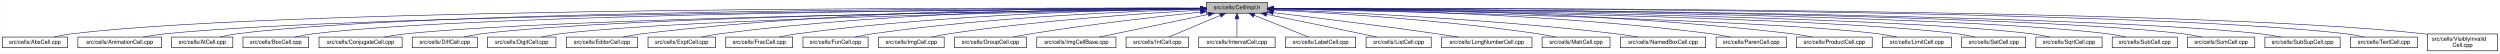
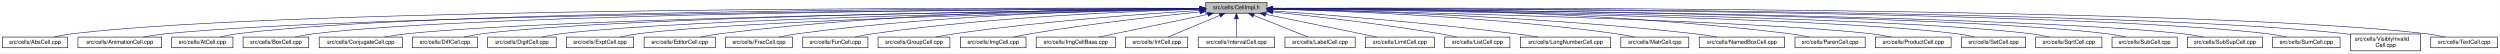
- <svg xmlns="http://www.w3.org/2000/svg" xmlns:xlink="http://www.w3.org/1999/xlink" width="4453pt" height="95pt" viewBox="0.00 0.00 4452.50 95.00">
+ <svg xmlns="http://www.w3.org/2000/svg" xmlns:xlink="http://www.w3.org/1999/xlink" width="4451pt" height="95pt" viewBox="0.00 0.00 4450.50 95.00">
  <g id="graph0" class="graph" transform="scale(1 1) rotate(0) translate(4 91)">
-     <polygon fill="white" stroke="transparent" points="-4,4 -4,-91 4448.5,-91 4448.5,4 -4,4" />
+     <polygon fill="white" stroke="transparent" points="-4,4 -4,-91 4446.5,-91 4446.5,4 -4,4" />
    <g id="node1" class="node">
      <g id="a_node1">
        <a xlink:title="Macros and types used only by cell implementations, not by cell users.">
-           <polygon fill="#bfbfbf" stroke="black" points="2144.5,-67.5 2144.5,-86.5 2253.5,-86.5 2253.5,-67.5 2144.5,-67.5" />
-           <text text-anchor="middle" x="2199" y="-74.5" font-family="Helvetica,sans-Serif" font-size="10.00">src/cells/CellImpl.h</text>
+           <polygon fill="#bfbfbf" stroke="black" points="2142.5,-67.5 2142.5,-86.5 2251.5,-86.5 2251.5,-67.5 2142.5,-67.5" />
+           <text text-anchor="middle" x="2197" y="-74.5" font-family="Helvetica,sans-Serif" font-size="10.00">src/cells/CellImpl.h</text>
        </a>
      </g>
    </g>
    <g id="node2" class="node">
      <g id="a_node2">
        <a xlink:href="AbsCell_8cpp.html" target="_top" xlink:title="This file defines the class AbsCell.">
          <polygon fill="white" stroke="black" points="0,-6 0,-25 116,-25 116,-6 0,-6" />
          <text text-anchor="middle" x="58" y="-13" font-family="Helvetica,sans-Serif" font-size="10.00">src/cells/AbsCell.cpp</text>
        </a>
      </g>
    </g>
    <g id="edge1" class="edge">
-       <path fill="none" stroke="midnightblue" d="M2134.12,-76.26C1828.21,-77.25 527.95,-78.53 125,-31 114.01,-29.7 102.16,-27.44 91.53,-25.07" />
-       <polygon fill="midnightblue" stroke="midnightblue" points="2134.17,-79.76 2144.16,-76.23 2134.15,-72.76 2134.17,-79.76" />
+       <path fill="none" stroke="midnightblue" d="M2132.18,-76.26C1826.57,-77.24 527.56,-78.49 125,-31 114.01,-29.7 102.16,-27.44 91.53,-25.07" />
+       <polygon fill="midnightblue" stroke="midnightblue" points="2132.22,-79.76 2142.21,-76.23 2132.2,-72.76 2132.22,-79.76" />
    </g>
    <g id="node3" class="node">
      <g id="a_node3">
        <a xlink:href="AnimationCell_8cpp.html" target="_top" xlink:title="This file defines the class AnimationCell.">
          <polygon fill="white" stroke="black" points="134.5,-6 134.5,-25 283.5,-25 283.5,-6 134.5,-6" />
          <text text-anchor="middle" x="209" y="-13" font-family="Helvetica,sans-Serif" font-size="10.00">src/cells/AnimationCell.cpp</text>
        </a>
      </g>
    </g>
    <g id="edge2" class="edge">
-       <path fill="none" stroke="midnightblue" d="M2133.81,-75.77C1842.83,-74.54 660.89,-67.37 292,-31 278.46,-29.67 263.81,-27.39 250.63,-25.03" />
-       <polygon fill="midnightblue" stroke="midnightblue" points="2134.17,-79.27 2144.19,-75.81 2134.2,-72.27 2134.17,-79.27" />
+       <path fill="none" stroke="midnightblue" d="M2131.88,-75.77C1841.21,-74.53 660.5,-67.34 292,-31 278.46,-29.67 263.81,-27.39 250.63,-25.03" />
+       <polygon fill="midnightblue" stroke="midnightblue" points="2132.23,-79.27 2142.24,-75.81 2132.26,-72.27 2132.23,-79.27" />
    </g>
    <g id="node4" class="node">
      <g id="a_node4">
        <a xlink:href="AtCell_8cpp.html" target="_top" xlink:title="This file defines the class AtCell.">
          <polygon fill="white" stroke="black" points="301.5,-6 301.5,-25 410.5,-25 410.5,-6 301.5,-6" />
          <text text-anchor="middle" x="356" y="-13" font-family="Helvetica,sans-Serif" font-size="10.00">src/cells/AtCell.cpp</text>
        </a>
      </g>
    </g>
    <g id="edge3" class="edge">
-       <path fill="none" stroke="midnightblue" d="M2134.04,-76.11C1855.48,-76.29 760.59,-74.18 419,-31 408.64,-29.69 397.5,-27.42 387.5,-25.06" />
-       <polygon fill="midnightblue" stroke="midnightblue" points="2134.38,-79.6 2144.38,-76.1 2134.38,-72.6 2134.38,-79.6" />
+       <path fill="none" stroke="midnightblue" d="M2132.12,-76.1C1853.86,-76.28 760.2,-74.14 419,-31 408.64,-29.69 397.5,-27.42 387.5,-25.06" />
+       <polygon fill="midnightblue" stroke="midnightblue" points="2132.44,-79.6 2142.44,-76.1 2132.44,-72.6 2132.44,-79.6" />
    </g>
    <g id="node5" class="node">
      <g id="a_node5">
        <a xlink:href="BoxCell_8cpp.html" target="_top" xlink:title="This file defines the class BoxCell.">
          <polygon fill="white" stroke="black" points="428.5,-6 428.5,-25 545.5,-25 545.5,-6 428.5,-6" />
          <text text-anchor="middle" x="487" y="-13" font-family="Helvetica,sans-Serif" font-size="10.00">src/cells/BoxCell.cpp</text>
        </a>
      </g>
    </g>
    <g id="edge4" class="edge">
-       <path fill="none" stroke="midnightblue" d="M2134.28,-75.81C1869.63,-74.78 868.87,-68.44 555,-31 543.85,-29.67 531.83,-27.39 521.04,-25.03" />
-       <polygon fill="midnightblue" stroke="midnightblue" points="2134.48,-79.31 2144.49,-75.85 2134.51,-72.31 2134.48,-79.31" />
+       <path fill="none" stroke="midnightblue" d="M2131.92,-75.8C1866.92,-74.76 868.32,-68.38 555,-31 543.85,-29.67 531.83,-27.39 521.04,-25.03" />
+       <polygon fill="midnightblue" stroke="midnightblue" points="2132.13,-79.3 2142.15,-75.84 2132.16,-72.3 2132.13,-79.3" />
    </g>
    <g id="node6" class="node">
      <g id="a_node6">
        <a xlink:href="ConjugateCell_8cpp.html" target="_top" xlink:title="This file defines the class ConjugateCell.">
          <polygon fill="white" stroke="black" points="564,-6 564,-25 712,-25 712,-6 564,-6" />
          <text text-anchor="middle" x="638" y="-13" font-family="Helvetica,sans-Serif" font-size="10.00">src/cells/ConjugateCell.cpp</text>
        </a>
      </g>
    </g>
    <g id="edge5" class="edge">
-       <path fill="none" stroke="midnightblue" d="M2134.02,-75.25C1886.3,-72.22 1001.1,-59.58 721,-31 707.61,-29.63 693.13,-27.38 680.06,-25.05" />
-       <polygon fill="midnightblue" stroke="midnightblue" points="2134.25,-78.76 2144.29,-75.38 2134.33,-71.76 2134.25,-78.76" />
+       <path fill="none" stroke="midnightblue" d="M2132.1,-75.25C1884.72,-72.21 1000.72,-59.55 721,-31 707.61,-29.63 693.13,-27.38 680.06,-25.05" />
+       <polygon fill="midnightblue" stroke="midnightblue" points="2132.32,-78.76 2142.37,-75.38 2132.41,-71.76 2132.32,-78.76" />
    </g>
    <g id="node7" class="node">
      <g id="a_node7">
        <a xlink:href="DiffCell_8cpp.html" target="_top" xlink:title="This file defines the class DiffCell.">
          <polygon fill="white" stroke="black" points="730,-6 730,-25 846,-25 846,-6 730,-6" />
          <text text-anchor="middle" x="788" y="-13" font-family="Helvetica,sans-Serif" font-size="10.00">src/cells/DiffCell.cpp</text>
        </a>
      </g>
    </g>
    <g id="edge6" class="edge">
-       <path fill="none" stroke="midnightblue" d="M2134.15,-75.37C1901.17,-72.88 1107,-62.23 855,-31 844.13,-29.65 832.42,-27.4 821.88,-25.07" />
-       <polygon fill="midnightblue" stroke="midnightblue" points="2134.45,-78.88 2144.49,-75.48 2134.53,-71.88 2134.45,-78.88" />
+       <path fill="none" stroke="midnightblue" d="M2132.2,-75.37C1899.5,-72.86 1106.61,-62.19 855,-31 844.13,-29.65 832.42,-27.4 821.88,-25.07" />
+       <polygon fill="midnightblue" stroke="midnightblue" points="2132.16,-78.87 2142.2,-75.48 2132.24,-71.87 2132.16,-78.87" />
    </g>
    <g id="node8" class="node">
      <g id="a_node8">
        <a xlink:href="DigitCell_8cpp.html" target="_top" xlink:title="This file defines the class DigitCell.">
          <polygon fill="white" stroke="black" points="864,-6 864,-25 986,-25 986,-6 864,-6" />
          <text text-anchor="middle" x="925" y="-13" font-family="Helvetica,sans-Serif" font-size="10.00">src/cells/DigitCell.cpp</text>
        </a>
      </g>
    </g>
    <g id="edge7" class="edge">
-       <path fill="none" stroke="midnightblue" d="M2134.1,-75C1917.19,-71.45 1218.46,-58.13 995,-31 983.67,-29.62 971.44,-27.36 960.42,-25.03" />
-       <polygon fill="midnightblue" stroke="midnightblue" points="2134.31,-78.51 2144.37,-75.17 2134.43,-71.51 2134.31,-78.51" />
+       <path fill="none" stroke="midnightblue" d="M2132.21,-75C1915.66,-71.44 1218.09,-58.09 995,-31 983.67,-29.62 971.44,-27.36 960.42,-25.03" />
+       <polygon fill="midnightblue" stroke="midnightblue" points="2132.4,-78.5 2142.46,-75.17 2132.52,-71.5 2132.4,-78.5" />
    </g>
    <g id="node9" class="node">
      <g id="a_node9">
-         <a xlink:href="EditorCell_8cpp.html" target="_top" xlink:title="This file defines the class EditorCell.">
-           <polygon fill="white" stroke="black" points="1004.5,-6 1004.5,-25 1131.5,-25 1131.5,-6 1004.5,-6" />
-           <text text-anchor="middle" x="1068" y="-13" font-family="Helvetica,sans-Serif" font-size="10.00">src/cells/EditorCell.cpp</text>
+         <a xlink:href="ExptCell_8cpp.html" target="_top" xlink:title="This file defines the class ExptCell.">
+           <polygon fill="white" stroke="black" points="1004,-6 1004,-25 1124,-25 1124,-6 1004,-6" />
+           <text text-anchor="middle" x="1064" y="-13" font-family="Helvetica,sans-Serif" font-size="10.00">src/cells/ExptCell.cpp</text>
        </a>
      </g>
    </g>
    <g id="edge8" class="edge">
-       <path fill="none" stroke="midnightblue" d="M2134.21,-76.69C1968.36,-77.73 1515.13,-75.84 1141,-31 1129.33,-29.6 1116.73,-27.36 1105.34,-25.06" />
-       <polygon fill="midnightblue" stroke="midnightblue" points="2134.28,-80.19 2144.25,-76.63 2134.23,-73.19 2134.28,-80.19" />
+       <path fill="none" stroke="midnightblue" d="M2132.31,-74.66C1932.68,-70.32 1327.97,-55.44 1133,-31 1121.83,-29.6 1109.77,-27.33 1098.91,-25" />
+       <polygon fill="midnightblue" stroke="midnightblue" points="2132.28,-78.16 2142.35,-74.88 2132.43,-71.17 2132.28,-78.16" />
    </g>
    <g id="node10" class="node">
      <g id="a_node10">
-         <a xlink:href="ExptCell_8cpp.html" target="_top" xlink:title="This file defines the class ExptCell.">
-           <polygon fill="white" stroke="black" points="1150,-6 1150,-25 1270,-25 1270,-6 1150,-6" />
-           <text text-anchor="middle" x="1210" y="-13" font-family="Helvetica,sans-Serif" font-size="10.00">src/cells/ExptCell.cpp</text>
+         <a xlink:href="EditorCell_8cpp.html" target="_top" xlink:title="This file defines the class EditorCell.">
+           <polygon fill="white" stroke="black" points="1142.5,-6 1142.5,-25 1269.5,-25 1269.5,-6 1142.5,-6" />
+           <text text-anchor="middle" x="1206" y="-13" font-family="Helvetica,sans-Serif" font-size="10.00">src/cells/EditorCell.cpp</text>
        </a>
      </g>
    </g>
    <g id="edge9" class="edge">
-       <path fill="none" stroke="midnightblue" d="M2134.29,-76.34C1983.63,-76.38 1598,-72.06 1279,-31 1267.95,-29.58 1256.04,-27.33 1245.27,-25.03" />
-       <polygon fill="midnightblue" stroke="midnightblue" points="2134.3,-79.84 2144.29,-76.33 2134.29,-72.84 2134.3,-79.84" />
+       <path fill="none" stroke="midnightblue" d="M2131.93,-76.15C1981.17,-75.78 1596.5,-70.64 1278,-31 1266.49,-29.57 1254.06,-27.32 1242.82,-25.02" />
+       <polygon fill="midnightblue" stroke="midnightblue" points="2132.37,-79.65 2142.37,-76.17 2132.38,-72.65 2132.37,-79.65" />
    </g>
    <g id="node11" class="node">
      <g id="a_node11">
        <a xlink:href="FracCell_8cpp.html" target="_top" xlink:title="This file defines the class FracCell.">
-           <polygon fill="white" stroke="black" points="1288.5,-6 1288.5,-25 1407.5,-25 1407.5,-6 1288.5,-6" />
-           <text text-anchor="middle" x="1348" y="-13" font-family="Helvetica,sans-Serif" font-size="10.00">src/cells/FracCell.cpp</text>
+           <polygon fill="white" stroke="black" points="1287.5,-6 1287.5,-25 1406.5,-25 1406.5,-6 1287.5,-6" />
+           <text text-anchor="middle" x="1347" y="-13" font-family="Helvetica,sans-Serif" font-size="10.00">src/cells/FracCell.cpp</text>
        </a>
      </g>
    </g>
    <g id="edge10" class="edge">
-       <path fill="none" stroke="midnightblue" d="M2134.09,-75.54C1999.7,-73.87 1681.4,-66.19 1417,-31 1406.08,-29.55 1394.31,-27.32 1383.64,-25.05" />
-       <polygon fill="midnightblue" stroke="midnightblue" points="2134.18,-79.04 2144.22,-75.66 2134.26,-72.04 2134.18,-79.04" />
+       <path fill="none" stroke="midnightblue" d="M2132.18,-75.54C1997.95,-73.85 1680.06,-66.15 1416,-31 1405.08,-29.55 1393.31,-27.32 1382.64,-25.05" />
+       <polygon fill="midnightblue" stroke="midnightblue" points="2132.25,-79.04 2142.29,-75.65 2132.33,-72.04 2132.25,-79.04" />
    </g>
    <g id="node12" class="node">
      <g id="a_node12">
        <a xlink:href="FunCell_8cpp.html" target="_top" xlink:title="This file defines the class FunCell.">
-           <polygon fill="white" stroke="black" points="1426,-6 1426,-25 1542,-25 1542,-6 1426,-6" />
-           <text text-anchor="middle" x="1484" y="-13" font-family="Helvetica,sans-Serif" font-size="10.00">src/cells/FunCell.cpp</text>
+           <polygon fill="white" stroke="black" points="1425,-6 1425,-25 1541,-25 1541,-6 1425,-6" />
+           <text text-anchor="middle" x="1483" y="-13" font-family="Helvetica,sans-Serif" font-size="10.00">src/cells/FunCell.cpp</text>
        </a>
      </g>
    </g>
    <g id="edge11" class="edge">
-       <path fill="none" stroke="midnightblue" d="M2133.87,-74.57C2016.72,-71.32 1762.88,-61.12 1551,-31 1540.51,-29.51 1529.22,-27.3 1518.95,-25.06" />
-       <polygon fill="midnightblue" stroke="midnightblue" points="2134.01,-78.08 2144.1,-74.85 2134.2,-71.08 2134.01,-78.08" />
+       <path fill="none" stroke="midnightblue" d="M2131.98,-74.56C2015,-71.3 1761.55,-61.09 1550,-31 1539.51,-29.51 1528.22,-27.3 1517.95,-25.06" />
+       <polygon fill="midnightblue" stroke="midnightblue" points="2132.1,-78.07 2142.19,-74.84 2132.29,-71.07 2132.1,-78.07" />
    </g>
    <g id="node13" class="node">
      <g id="a_node13">
-         <a xlink:href="ImgCell_8cpp.html" target="_top" xlink:title="This file defines the class ImgCell.">
-           <polygon fill="white" stroke="black" points="1560.5,-6 1560.5,-25 1677.5,-25 1677.5,-6 1560.5,-6" />
-           <text text-anchor="middle" x="1619" y="-13" font-family="Helvetica,sans-Serif" font-size="10.00">src/cells/ImgCell.cpp</text>
+         <a xlink:href="GroupCell_8cpp.html" target="_top" xlink:title="This file defines the class GroupCell.">
+           <polygon fill="white" stroke="black" points="1559,-6 1559,-25 1687,-25 1687,-6 1559,-6" />
+           <text text-anchor="middle" x="1623" y="-13" font-family="Helvetica,sans-Serif" font-size="10.00">src/cells/GroupCell.cpp</text>
        </a>
      </g>
    </g>
    <g id="edge12" class="edge">
-       <path fill="none" stroke="midnightblue" d="M2134.19,-72.85C2036.72,-67.54 1846.8,-54.97 1687,-31 1676.5,-29.42 1665.18,-27.22 1654.85,-25" />
-       <polygon fill="midnightblue" stroke="midnightblue" points="2134.01,-76.35 2144.18,-73.39 2134.38,-69.36 2134.01,-76.35" />
+       <path fill="none" stroke="midnightblue" d="M2132.18,-72.39C2036.45,-66.56 1851.75,-53.4 1696,-31 1684.87,-29.4 1672.88,-27.21 1661.89,-25.02" />
+       <polygon fill="midnightblue" stroke="midnightblue" points="2132.1,-75.89 2142.29,-73 2132.52,-68.9 2132.1,-75.89" />
    </g>
    <g id="node14" class="node">
      <g id="a_node14">
-         <a xlink:href="GroupCell_8cpp.html" target="_top" xlink:title="This file defines the class GroupCell.">
-           <polygon fill="white" stroke="black" points="1696,-6 1696,-25 1824,-25 1824,-6 1696,-6" />
-           <text text-anchor="middle" x="1760" y="-13" font-family="Helvetica,sans-Serif" font-size="10.00">src/cells/GroupCell.cpp</text>
+         <a xlink:href="ImgCell_8cpp.html" target="_top" xlink:title="This file defines the class ImgCell.">
+           <polygon fill="white" stroke="black" points="1705.5,-6 1705.5,-25 1822.5,-25 1822.5,-6 1705.5,-6" />
+           <text text-anchor="middle" x="1764" y="-13" font-family="Helvetica,sans-Serif" font-size="10.00">src/cells/ImgCell.cpp</text>
        </a>
      </g>
    </g>
    <g id="edge13" class="edge">
-       <path fill="none" stroke="midnightblue" d="M2134.25,-69.5C2060.94,-61.8 1938.05,-47.87 1833,-31 1822.28,-29.28 1810.74,-27.13 1800.07,-25.01" />
-       <polygon fill="midnightblue" stroke="midnightblue" points="2133.95,-72.99 2144.26,-70.54 2134.67,-66.02 2133.95,-72.99" />
+       <path fill="none" stroke="midnightblue" d="M2132.19,-69.83C2058.84,-62.43 1935.9,-48.76 1831,-31 1821.03,-29.31 1810.29,-27.15 1800.4,-25.01" />
+       <polygon fill="midnightblue" stroke="midnightblue" points="2131.91,-73.32 2142.21,-70.83 2132.61,-66.35 2131.91,-73.32" />
    </g>
    <g id="node15" class="node">
      <g id="a_node15">
        <a xlink:href="ImgCellBase_8cpp.html" target="_top" xlink:title="This file defines the class ImgCellBase.">
-           <polygon fill="white" stroke="black" points="1842.5,-6 1842.5,-25 1983.5,-25 1983.5,-6 1842.5,-6" />
-           <text text-anchor="middle" x="1913" y="-13" font-family="Helvetica,sans-Serif" font-size="10.00">src/cells/ImgCellBase.cpp</text>
+           <polygon fill="white" stroke="black" points="1840.5,-6 1840.5,-25 1981.5,-25 1981.5,-6 1840.5,-6" />
+           <text text-anchor="middle" x="1911" y="-13" font-family="Helvetica,sans-Serif" font-size="10.00">src/cells/ImgCellBase.cpp</text>
        </a>
      </g>
    </g>
    <g id="edge14" class="edge">
-       <path fill="none" stroke="midnightblue" d="M2148.06,-65.4C2092.61,-53.87 2005.05,-35.65 1953.9,-25.01" />
-       <polygon fill="midnightblue" stroke="midnightblue" points="2147.52,-68.86 2158.02,-67.48 2148.95,-62.01 2147.52,-68.86" />
+       <path fill="none" stroke="midnightblue" d="M2146.06,-65.4C2090.61,-53.87 2003.05,-35.65 1951.9,-25.01" />
+       <polygon fill="midnightblue" stroke="midnightblue" points="2145.52,-68.86 2156.02,-67.48 2146.95,-62.01 2145.52,-68.86" />
    </g>
    <g id="node16" class="node">
      <g id="a_node16">
        <a xlink:href="IntCell_8cpp.html" target="_top" xlink:title="This file defines the class IntCell.">
-           <polygon fill="white" stroke="black" points="2001.5,-6 2001.5,-25 2112.5,-25 2112.5,-6 2001.5,-6" />
-           <text text-anchor="middle" x="2057" y="-13" font-family="Helvetica,sans-Serif" font-size="10.00">src/cells/IntCell.cpp</text>
+           <polygon fill="white" stroke="black" points="1999.5,-6 1999.5,-25 2110.5,-25 2110.5,-6 1999.5,-6" />
+           <text text-anchor="middle" x="2055" y="-13" font-family="Helvetica,sans-Serif" font-size="10.00">src/cells/IntCell.cpp</text>
        </a>
      </g>
    </g>
    <g id="edge15" class="edge">
-       <path fill="none" stroke="midnightblue" d="M2169.12,-63.48C2141.54,-51.92 2101.33,-35.08 2077.31,-25.01" />
-       <polygon fill="midnightblue" stroke="midnightblue" points="2168.08,-66.84 2178.65,-67.48 2170.78,-60.38 2168.08,-66.84" />
+       <path fill="none" stroke="midnightblue" d="M2167.12,-63.48C2139.54,-51.92 2099.33,-35.08 2075.31,-25.01" />
+       <polygon fill="midnightblue" stroke="midnightblue" points="2166.08,-66.84 2176.65,-67.48 2168.78,-60.38 2166.08,-66.84" />
    </g>
    <g id="node17" class="node">
      <g id="a_node17">
        <a xlink:href="IntervalCell_8cpp.html" target="_top" xlink:title="This file defines the class IntervalCell.">
-           <polygon fill="white" stroke="black" points="2131,-6 2131,-25 2267,-25 2267,-6 2131,-6" />
-           <text text-anchor="middle" x="2199" y="-13" font-family="Helvetica,sans-Serif" font-size="10.00">src/cells/IntervalCell.cpp</text>
+           <polygon fill="white" stroke="black" points="2129,-6 2129,-25 2265,-25 2265,-6 2129,-6" />
+           <text text-anchor="middle" x="2197" y="-13" font-family="Helvetica,sans-Serif" font-size="10.00">src/cells/IntervalCell.cpp</text>
        </a>
      </g>
    </g>
    <g id="edge16" class="edge">
-       <path fill="none" stroke="midnightblue" d="M2199,-57.32C2199,-46.5 2199,-33.4 2199,-25.01" />
-       <polygon fill="midnightblue" stroke="midnightblue" points="2195.5,-57.48 2199,-67.48 2202.5,-57.48 2195.5,-57.48" />
+       <path fill="none" stroke="midnightblue" d="M2197,-57.32C2197,-46.5 2197,-33.4 2197,-25.01" />
+       <polygon fill="midnightblue" stroke="midnightblue" points="2193.5,-57.48 2197,-67.48 2200.5,-57.48 2193.5,-57.48" />
    </g>
    <g id="node18" class="node">
      <g id="a_node18">
        <a xlink:href="LabelCell_8cpp.html" target="_top" xlink:title="This file defines the class LabelCell.">
-           <polygon fill="white" stroke="black" points="2285.5,-6 2285.5,-25 2410.5,-25 2410.5,-6 2285.5,-6" />
-           <text text-anchor="middle" x="2348" y="-13" font-family="Helvetica,sans-Serif" font-size="10.00">src/cells/LabelCell.cpp</text>
+           <polygon fill="white" stroke="black" points="2283.5,-6 2283.5,-25 2408.5,-25 2408.5,-6 2283.5,-6" />
+           <text text-anchor="middle" x="2346" y="-13" font-family="Helvetica,sans-Serif" font-size="10.00">src/cells/LabelCell.cpp</text>
        </a>
      </g>
    </g>
    <g id="edge17" class="edge">
-       <path fill="none" stroke="midnightblue" d="M2229.97,-63.63C2258.92,-52.07 2301.37,-35.12 2326.69,-25.01" />
-       <polygon fill="midnightblue" stroke="midnightblue" points="2228.34,-60.52 2220.35,-67.48 2230.93,-67.02 2228.34,-60.52" />
+       <path fill="none" stroke="midnightblue" d="M2227.97,-63.63C2256.92,-52.07 2299.37,-35.12 2324.69,-25.01" />
+       <polygon fill="midnightblue" stroke="midnightblue" points="2226.34,-60.52 2218.35,-67.48 2228.93,-67.02 2226.34,-60.52" />
    </g>
    <g id="node19" class="node">
      <g id="a_node19">
-         <a xlink:href="ListCell_8cpp.html" target="_top" xlink:title="This file defines the class ListCell.">
-           <polygon fill="white" stroke="black" points="2429,-6 2429,-25 2545,-25 2545,-6 2429,-6" />
-           <text text-anchor="middle" x="2487" y="-13" font-family="Helvetica,sans-Serif" font-size="10.00">src/cells/ListCell.cpp</text>
+         <a xlink:href="LimitCell_8cpp.html" target="_top" xlink:title="This file defines the class LimitCell.">
+           <polygon fill="white" stroke="black" points="2426.5,-6 2426.5,-25 2549.5,-25 2549.5,-6 2426.5,-6" />
+           <text text-anchor="middle" x="2488" y="-13" font-family="Helvetica,sans-Serif" font-size="10.00">src/cells/LimitCell.cpp</text>
        </a>
      </g>
    </g>
    <g id="edge18" class="edge">
-       <path fill="none" stroke="midnightblue" d="M2251.88,-65.42C2296.68,-56.42 2362.59,-43.06 2420,-31 2429.08,-29.09 2438.85,-27 2448.05,-25.01" />
-       <polygon fill="midnightblue" stroke="midnightblue" points="2250.93,-62.04 2241.81,-67.44 2252.31,-68.91 2250.93,-62.04" />
+       <path fill="none" stroke="midnightblue" d="M2249.02,-65.46C2293.82,-56.37 2360.18,-42.88 2418,-31 2427.36,-29.08 2437.42,-27 2446.92,-25.03" />
+       <polygon fill="midnightblue" stroke="midnightblue" points="2248.07,-62.08 2238.96,-67.5 2249.46,-68.94 2248.07,-62.08" />
    </g>
    <g id="node20" class="node">
      <g id="a_node20">
-         <a xlink:href="LongNumberCell_8cpp.html" target="_top" xlink:title="This file defines the class LongNumberCell.">
-           <polygon fill="white" stroke="black" points="2563.5,-6 2563.5,-25 2724.5,-25 2724.5,-6 2563.5,-6" />
-           <text text-anchor="middle" x="2644" y="-13" font-family="Helvetica,sans-Serif" font-size="10.00">src/cells/LongNumberCell.cpp</text>
+         <a xlink:href="ListCell_8cpp.html" target="_top" xlink:title="This file defines the class ListCell.">
+           <polygon fill="white" stroke="black" points="2568,-6 2568,-25 2684,-25 2684,-6 2568,-6" />
+           <text text-anchor="middle" x="2626" y="-13" font-family="Helvetica,sans-Serif" font-size="10.00">src/cells/ListCell.cpp</text>
        </a>
      </g>
    </g>
    <g id="edge19" class="edge">
-       <path fill="none" stroke="midnightblue" d="M2263.67,-68.47C2334.89,-60.01 2452.75,-45.57 2554,-31 2566.69,-29.17 2580.36,-27.05 2593.12,-25" />
-       <polygon fill="midnightblue" stroke="midnightblue" points="2263.03,-65.02 2253.51,-69.67 2263.85,-71.97 2263.03,-65.02" />
+       <path fill="none" stroke="midnightblue" d="M2262.17,-69.67C2334.84,-62.21 2455.75,-48.55 2559,-31 2568.86,-29.32 2579.46,-27.19 2589.25,-25.07" />
+       <polygon fill="midnightblue" stroke="midnightblue" points="2261.4,-66.23 2251.8,-70.73 2262.11,-73.2 2261.4,-66.23" />
    </g>
    <g id="node21" class="node">
      <g id="a_node21">
-         <a xlink:href="MatrCell_8cpp.html" target="_top" xlink:title="This file defines the class MatrCell.">
-           <polygon fill="white" stroke="black" points="2742.5,-6 2742.5,-25 2863.5,-25 2863.5,-6 2742.5,-6" />
-           <text text-anchor="middle" x="2803" y="-13" font-family="Helvetica,sans-Serif" font-size="10.00">src/cells/MatrCell.cpp</text>
+         <a xlink:href="LongNumberCell_8cpp.html" target="_top" xlink:title="This file defines the class LongNumberCell.">
+           <polygon fill="white" stroke="black" points="2702.5,-6 2702.5,-25 2863.5,-25 2863.5,-6 2702.5,-6" />
+           <text text-anchor="middle" x="2783" y="-13" font-family="Helvetica,sans-Serif" font-size="10.00">src/cells/LongNumberCell.cpp</text>
        </a>
      </g>
    </g>
    <g id="edge20" class="edge">
-       <path fill="none" stroke="midnightblue" d="M2263.58,-73.14C2364.44,-68.1 2565.26,-55.73 2734,-31 2744.66,-29.44 2756.14,-27.24 2766.62,-25.02" />
-       <polygon fill="midnightblue" stroke="midnightblue" points="2263.37,-69.65 2253.55,-73.63 2263.71,-76.64 2263.37,-69.65" />
+       <path fill="none" stroke="midnightblue" d="M2261.83,-71.56C2356.7,-64.73 2538.84,-50.39 2693,-31 2706.35,-29.32 2720.75,-27.16 2734.04,-25.02" />
+       <polygon fill="midnightblue" stroke="midnightblue" points="2261.54,-68.07 2251.81,-72.27 2262.04,-75.05 2261.54,-68.07" />
    </g>
    <g id="node22" class="node">
      <g id="a_node22">
-         <a xlink:href="NamedBoxCell_8cpp.html" target="_top" xlink:title="This file defines the class NamedBoxCell.">
-           <polygon fill="white" stroke="black" points="2882,-6 2882,-25 3034,-25 3034,-6 2882,-6" />
-           <text text-anchor="middle" x="2958" y="-13" font-family="Helvetica,sans-Serif" font-size="10.00">src/cells/NamedBoxCell.cpp</text>
+         <a xlink:href="MatrCell_8cpp.html" target="_top" xlink:title="This file defines the class MatrCell.">
+           <polygon fill="white" stroke="black" points="2881.5,-6 2881.5,-25 3002.5,-25 3002.5,-6 2881.5,-6" />
+           <text text-anchor="middle" x="2942" y="-13" font-family="Helvetica,sans-Serif" font-size="10.00">src/cells/MatrCell.cpp</text>
        </a>
      </g>
    </g>
    <g id="edge21" class="edge">
-       <path fill="none" stroke="midnightblue" d="M2263.93,-73.87C2384.36,-69.44 2650.35,-57.35 2873,-31 2886.08,-29.45 2900.21,-27.25 2913.13,-25.04" />
-       <polygon fill="midnightblue" stroke="midnightblue" points="2263.64,-70.38 2253.78,-74.24 2263.9,-77.38 2263.64,-70.38" />
+       <path fill="none" stroke="midnightblue" d="M2261.77,-74.72C2382.51,-71.65 2649.95,-61.7 2873,-31 2883.79,-29.51 2895.42,-27.31 2906,-25.06" />
+       <polygon fill="midnightblue" stroke="midnightblue" points="2261.5,-71.22 2251.59,-74.97 2261.67,-78.22 2261.5,-71.22" />
    </g>
    <g id="node23" class="node">
      <g id="a_node23">
-         <a xlink:href="ParenCell_8cpp.html" target="_top" xlink:title="This file defines the class ParenCell.">
-           <polygon fill="white" stroke="black" points="3052.5,-6 3052.5,-25 3177.5,-25 3177.5,-6 3052.5,-6" />
-           <text text-anchor="middle" x="3115" y="-13" font-family="Helvetica,sans-Serif" font-size="10.00">src/cells/ParenCell.cpp</text>
+         <a xlink:href="NamedBoxCell_8cpp.html" target="_top" xlink:title="This file defines the class NamedBoxCell.">
+           <polygon fill="white" stroke="black" points="3021,-6 3021,-25 3173,-25 3173,-6 3021,-6" />
+           <text text-anchor="middle" x="3097" y="-13" font-family="Helvetica,sans-Serif" font-size="10.00">src/cells/NamedBoxCell.cpp</text>
        </a>
      </g>
    </g>
    <g id="edge22" class="edge">
-       <path fill="none" stroke="midnightblue" d="M2263.81,-75.75C2405.64,-74.5 2753.99,-67.61 3043,-31 3054.38,-29.56 3066.66,-27.34 3077.8,-25.06" />
-       <polygon fill="midnightblue" stroke="midnightblue" points="2263.52,-72.25 2253.55,-75.83 2263.58,-79.25 2263.52,-72.25" />
+       <path fill="none" stroke="midnightblue" d="M2261.95,-74.92C2400.29,-72.07 2734.08,-62.27 3012,-31 3025.24,-29.51 3039.55,-27.3 3052.58,-25.06" />
+       <polygon fill="midnightblue" stroke="midnightblue" points="2261.47,-71.43 2251.54,-75.13 2261.61,-78.43 2261.47,-71.43" />
    </g>
    <g id="node24" class="node">
      <g id="a_node24">
-         <a xlink:href="ProductCell_8cpp.html" target="_top" xlink:title="This file defines the class ProductCell.">
-           <polygon fill="white" stroke="black" points="3195.5,-6 3195.5,-25 3330.5,-25 3330.5,-6 3195.5,-6" />
-           <text text-anchor="middle" x="3263" y="-13" font-family="Helvetica,sans-Serif" font-size="10.00">src/cells/ProductCell.cpp</text>
+         <a xlink:href="ParenCell_8cpp.html" target="_top" xlink:title="This file defines the class ParenCell.">
+           <polygon fill="white" stroke="black" points="3191.5,-6 3191.5,-25 3316.5,-25 3316.5,-6 3191.5,-6" />
+           <text text-anchor="middle" x="3254" y="-13" font-family="Helvetica,sans-Serif" font-size="10.00">src/cells/ParenCell.cpp</text>
        </a>
      </g>
    </g>
    <g id="edge23" class="edge">
-       <path fill="none" stroke="midnightblue" d="M2263.61,-76.25C2421.73,-76.15 2840.54,-71.73 3187,-31 3199.14,-29.57 3212.25,-27.33 3224.11,-25.03" />
-       <polygon fill="midnightblue" stroke="midnightblue" points="2263.58,-72.75 2253.58,-76.25 2263.58,-79.75 2263.58,-72.75" />
+       <path fill="none" stroke="midnightblue" d="M2261.73,-76.46C2419.64,-76.84 2837.01,-73.37 3182,-31 3193.52,-29.59 3205.94,-27.34 3217.18,-25.04" />
+       <polygon fill="midnightblue" stroke="midnightblue" points="2261.71,-72.96 2251.7,-76.43 2261.69,-79.96 2261.71,-72.96" />
    </g>
    <g id="node25" class="node">
      <g id="a_node25">
-         <a xlink:href="LimitCell_8cpp.html" target="_top" xlink:title="This file defines the class LimitCell.">
-           <polygon fill="white" stroke="black" points="3348.5,-6 3348.5,-25 3471.5,-25 3471.5,-6 3348.5,-6" />
-           <text text-anchor="middle" x="3410" y="-13" font-family="Helvetica,sans-Serif" font-size="10.00">src/cells/LimitCell.cpp</text>
+         <a xlink:href="ProductCell_8cpp.html" target="_top" xlink:title="This file defines the class ProductCell.">
+           <polygon fill="white" stroke="black" points="3334.5,-6 3334.5,-25 3469.5,-25 3469.5,-6 3334.5,-6" />
+           <text text-anchor="middle" x="3402" y="-13" font-family="Helvetica,sans-Serif" font-size="10.00">src/cells/ProductCell.cpp</text>
        </a>
      </g>
    </g>
    <g id="edge24" class="edge">
-       <path fill="none" stroke="midnightblue" d="M2264.02,-74.85C2473.52,-70.91 3129.44,-56.78 3340,-31 3351.33,-29.61 3363.56,-27.35 3374.58,-25.02" />
-       <polygon fill="midnightblue" stroke="midnightblue" points="2263.73,-71.35 2253.8,-75.04 2263.86,-78.35 2263.73,-71.35" />
+       <path fill="none" stroke="midnightblue" d="M2261.68,-74.69C2469.31,-70.28 3117.58,-54.9 3326,-31 3338.14,-29.61 3351.26,-27.37 3363.12,-25.07" />
+       <polygon fill="midnightblue" stroke="midnightblue" points="2261.47,-71.19 2251.54,-74.9 2261.62,-78.19 2261.47,-71.19" />
    </g>
    <g id="node26" class="node">
      <g id="a_node26">
        <a xlink:href="SetCell_8cpp.html" target="_top" xlink:title="This file defines the class SetCell.">
-           <polygon fill="white" stroke="black" points="3490,-6 3490,-25 3604,-25 3604,-6 3490,-6" />
-           <text text-anchor="middle" x="3547" y="-13" font-family="Helvetica,sans-Serif" font-size="10.00">src/cells/SetCell.cpp</text>
+           <polygon fill="white" stroke="black" points="3488,-6 3488,-25 3602,-25 3602,-6 3488,-6" />
+           <text text-anchor="middle" x="3545" y="-13" font-family="Helvetica,sans-Serif" font-size="10.00">src/cells/SetCell.cpp</text>
        </a>
      </g>
    </g>
    <g id="edge25" class="edge">
-       <path fill="none" stroke="midnightblue" d="M2263.53,-75.28C2489.11,-72.53 3241.63,-61.24 3481,-31 3491.71,-29.65 3503.24,-27.39 3513.63,-25.06" />
-       <polygon fill="midnightblue" stroke="midnightblue" points="2263.46,-71.78 2253.51,-75.4 2263.55,-78.78 2263.46,-71.78" />
+       <path fill="none" stroke="midnightblue" d="M2261.53,-75.28C2487.11,-72.53 3239.63,-61.24 3479,-31 3489.71,-29.65 3501.24,-27.39 3511.63,-25.06" />
+       <polygon fill="midnightblue" stroke="midnightblue" points="2261.46,-71.78 2251.51,-75.4 2261.55,-78.78 2261.46,-71.78" />
    </g>
    <g id="node27" class="node">
      <g id="a_node27">
        <a xlink:href="SqrtCell_8cpp.html" target="_top" xlink:title="This file defines the class SqrtCell.">
-           <polygon fill="white" stroke="black" points="3622,-6 3622,-25 3740,-25 3740,-6 3622,-6" />
-           <text text-anchor="middle" x="3681" y="-13" font-family="Helvetica,sans-Serif" font-size="10.00">src/cells/SqrtCell.cpp</text>
+           <polygon fill="white" stroke="black" points="3620,-6 3620,-25 3738,-25 3738,-6 3620,-6" />
+           <text text-anchor="middle" x="3679" y="-13" font-family="Helvetica,sans-Serif" font-size="10.00">src/cells/SqrtCell.cpp</text>
        </a>
      </g>
    </g>
    <g id="edge26" class="edge">
-       <path fill="none" stroke="midnightblue" d="M2263.98,-75.47C2504.87,-73.27 3346.63,-63.38 3613,-31 3624.14,-29.65 3636.17,-27.36 3646.96,-25" />
-       <polygon fill="midnightblue" stroke="midnightblue" points="2263.61,-71.97 2253.64,-75.56 2263.67,-78.97 2263.61,-71.97" />
+       <path fill="none" stroke="midnightblue" d="M2261.98,-75.47C2502.87,-73.27 3344.63,-63.38 3611,-31 3622.14,-29.65 3634.17,-27.36 3644.96,-25" />
+       <polygon fill="midnightblue" stroke="midnightblue" points="2261.61,-71.97 2251.64,-75.56 2261.67,-78.97 2261.61,-71.97" />
    </g>
    <g id="node28" class="node">
      <g id="a_node28">
        <a xlink:href="SubCell_8cpp.html" target="_top" xlink:title="This file defines the class SubCell.">
-           <polygon fill="white" stroke="black" points="3758,-6 3758,-25 3874,-25 3874,-6 3758,-6" />
-           <text text-anchor="middle" x="3816" y="-13" font-family="Helvetica,sans-Serif" font-size="10.00">src/cells/SubCell.cpp</text>
+           <polygon fill="white" stroke="black" points="3756,-6 3756,-25 3872,-25 3872,-6 3756,-6" />
+           <text text-anchor="middle" x="3814" y="-13" font-family="Helvetica,sans-Serif" font-size="10.00">src/cells/SubCell.cpp</text>
        </a>
      </g>
    </g>
    <g id="edge27" class="edge">
-       <path fill="none" stroke="midnightblue" d="M2263.78,-75.71C2518.88,-74.32 3454.61,-66.82 3749,-31 3759.99,-29.66 3771.83,-27.38 3782.47,-25.02" />
-       <polygon fill="midnightblue" stroke="midnightblue" points="2263.54,-72.21 2253.56,-75.76 2263.58,-79.21 2263.54,-72.21" />
+       <path fill="none" stroke="midnightblue" d="M2261.78,-75.71C2516.88,-74.32 3452.61,-66.82 3747,-31 3757.99,-29.66 3769.83,-27.38 3780.47,-25.02" />
+       <polygon fill="midnightblue" stroke="midnightblue" points="2261.54,-72.21 2251.56,-75.76 2261.58,-79.21 2261.54,-72.21" />
    </g>
    <g id="node29" class="node">
      <g id="a_node29">
-         <a xlink:href="SumCell_8cpp.html" target="_top" xlink:title="This file defines the class SumCell.">
-           <polygon fill="white" stroke="black" points="3892,-6 3892,-25 4012,-25 4012,-6 3892,-6" />
-           <text text-anchor="middle" x="3952" y="-13" font-family="Helvetica,sans-Serif" font-size="10.00">src/cells/SumCell.cpp</text>
+         <a xlink:href="SubSupCell_8cpp.html" target="_top" xlink:title="This file defines the class SubSupCell.">
+           <polygon fill="white" stroke="black" points="3890,-6 3890,-25 4024,-25 4024,-6 3890,-6" />
+           <text text-anchor="middle" x="3957" y="-13" font-family="Helvetica,sans-Serif" font-size="10.00">src/cells/SubSupCell.cpp</text>
        </a>
      </g>
    </g>
    <g id="edge28" class="edge">
-       <path fill="none" stroke="midnightblue" d="M2263.93,-75.83C2532.94,-74.89 3560.89,-68.83 3883,-31 3894.31,-29.67 3906.5,-27.4 3917.45,-25.03" />
-       <polygon fill="midnightblue" stroke="midnightblue" points="2263.55,-72.33 2253.56,-75.87 2263.57,-79.33 2263.55,-72.33" />
+       <path fill="none" stroke="midnightblue" d="M2261.92,-75.67C2530.85,-74.09 3558.55,-65.84 3881,-31 3893.42,-29.66 3906.85,-27.38 3918.91,-25.02" />
+       <polygon fill="midnightblue" stroke="midnightblue" points="2261.53,-72.17 2251.55,-75.73 2261.57,-79.17 2261.53,-72.17" />
    </g>
    <g id="node30" class="node">
      <g id="a_node30">
-         <a xlink:href="SubSupCell_8cpp.html" target="_top" xlink:title="This file defines the class SubSupCell.">
-           <polygon fill="white" stroke="black" points="4030,-6 4030,-25 4164,-25 4164,-6 4030,-6" />
-           <text text-anchor="middle" x="4097" y="-13" font-family="Helvetica,sans-Serif" font-size="10.00">src/cells/SubSupCell.cpp</text>
+         <a xlink:href="SumCell_8cpp.html" target="_top" xlink:title="This file defines the class SumCell.">
+           <polygon fill="white" stroke="black" points="4042,-6 4042,-25 4162,-25 4162,-6 4042,-6" />
+           <text text-anchor="middle" x="4102" y="-13" font-family="Helvetica,sans-Serif" font-size="10.00">src/cells/SumCell.cpp</text>
        </a>
      </g>
    </g>
    <g id="edge29" class="edge">
-       <path fill="none" stroke="midnightblue" d="M2263.62,-75.82C2545.59,-74.84 3669.82,-68.58 4021,-31 4033.42,-29.67 4046.85,-27.39 4058.91,-25.03" />
-       <polygon fill="midnightblue" stroke="midnightblue" points="2263.54,-72.32 2253.55,-75.86 2263.56,-79.32 2263.54,-72.32" />
+       <path fill="none" stroke="midnightblue" d="M2261.66,-76C2545.09,-75.75 3679.29,-72.15 4033,-31 4044.31,-29.68 4056.51,-27.41 4067.46,-25.05" />
+       <polygon fill="midnightblue" stroke="midnightblue" points="2261.54,-72.5 2251.55,-76.01 2261.55,-79.5 2261.54,-72.5" />
    </g>
    <g id="node31" class="node">
      <g id="a_node31">
-         <a xlink:href="TextCell_8cpp.html" target="_top" xlink:title="This file defines the class TextCell.">
-           <polygon fill="white" stroke="black" points="4182.5,-6 4182.5,-25 4301.5,-25 4301.5,-6 4182.5,-6" />
-           <text text-anchor="middle" x="4242" y="-13" font-family="Helvetica,sans-Serif" font-size="10.00">src/cells/TextCell.cpp</text>
+         <a xlink:href="VisiblyInvalidCell_8cpp.html" target="_top" xlink:title="This file defines the class VisiblyInvalidCell.">
+           <polygon fill="white" stroke="black" points="4180.5,-0.5 4180.5,-30.5 4305.5,-30.5 4305.5,-0.5 4180.5,-0.5" />
+           <text text-anchor="start" x="4188.5" y="-18.5" font-family="Helvetica,sans-Serif" font-size="10.00">src/cells/VisiblyInvalid</text>
+           <text text-anchor="middle" x="4243" y="-7.5" font-family="Helvetica,sans-Serif" font-size="10.00">Cell.cpp</text>
        </a>
      </g>
    </g>
    <g id="edge30" class="edge">
-       <path fill="none" stroke="midnightblue" d="M2264.09,-76.13C2561.23,-76.47 3790.81,-75.13 4173,-31 4184.31,-29.69 4196.51,-27.42 4207.46,-25.06" />
-       <polygon fill="midnightblue" stroke="midnightblue" points="2263.92,-72.63 2253.92,-76.12 2263.91,-79.63 2263.92,-72.63" />
+       <path fill="none" stroke="midnightblue" d="M2262.08,-76.06C2559.19,-76.07 3788.63,-73.53 4171,-31 4174.04,-30.66 4177.15,-30.26 4180.27,-29.81" />
+       <polygon fill="midnightblue" stroke="midnightblue" points="2261.91,-72.56 2251.91,-76.05 2261.91,-79.56 2261.91,-72.56" />
    </g>
    <g id="node32" class="node">
      <g id="a_node32">
-         <a xlink:href="VisiblyInvalidCell_8cpp.html" target="_top" xlink:title="This file defines the class VisiblyInvalidCell.">
-           <polygon fill="white" stroke="black" points="4319.5,-0.5 4319.5,-30.5 4444.5,-30.5 4444.5,-0.5 4319.5,-0.5" />
-           <text text-anchor="start" x="4327.5" y="-18.5" font-family="Helvetica,sans-Serif" font-size="10.00">src/cells/VisiblyInvalid</text>
-           <text text-anchor="middle" x="4382" y="-7.5" font-family="Helvetica,sans-Serif" font-size="10.00">Cell.cpp</text>
+         <a xlink:href="TextCell_8cpp.html" target="_top" xlink:title="This file defines the class TextCell.">
+           <polygon fill="white" stroke="black" points="4323.5,-6 4323.5,-25 4442.5,-25 4442.5,-6 4323.5,-6" />
+           <text text-anchor="middle" x="4383" y="-13" font-family="Helvetica,sans-Serif" font-size="10.00">src/cells/TextCell.cpp</text>
        </a>
      </g>
    </g>
    <g id="edge31" class="edge">
-       <path fill="none" stroke="midnightblue" d="M2264.03,-76.19C2573.61,-76.87 3899.94,-76.97 4311,-31 4313.75,-30.69 4316.55,-30.33 4319.38,-29.93" />
-       <polygon fill="midnightblue" stroke="midnightblue" points="2263.89,-72.69 2253.88,-76.17 2263.87,-79.69 2263.89,-72.69" />
+       <path fill="none" stroke="midnightblue" d="M2261.72,-76.27C2571.26,-77.32 3902.75,-78.9 4315,-31 4326.15,-29.7 4338.17,-27.44 4348.96,-25.07" />
+       <polygon fill="midnightblue" stroke="midnightblue" points="2261.58,-72.77 2251.57,-76.24 2261.56,-79.77 2261.58,-72.77" />
    </g>
  </g>
</svg>
